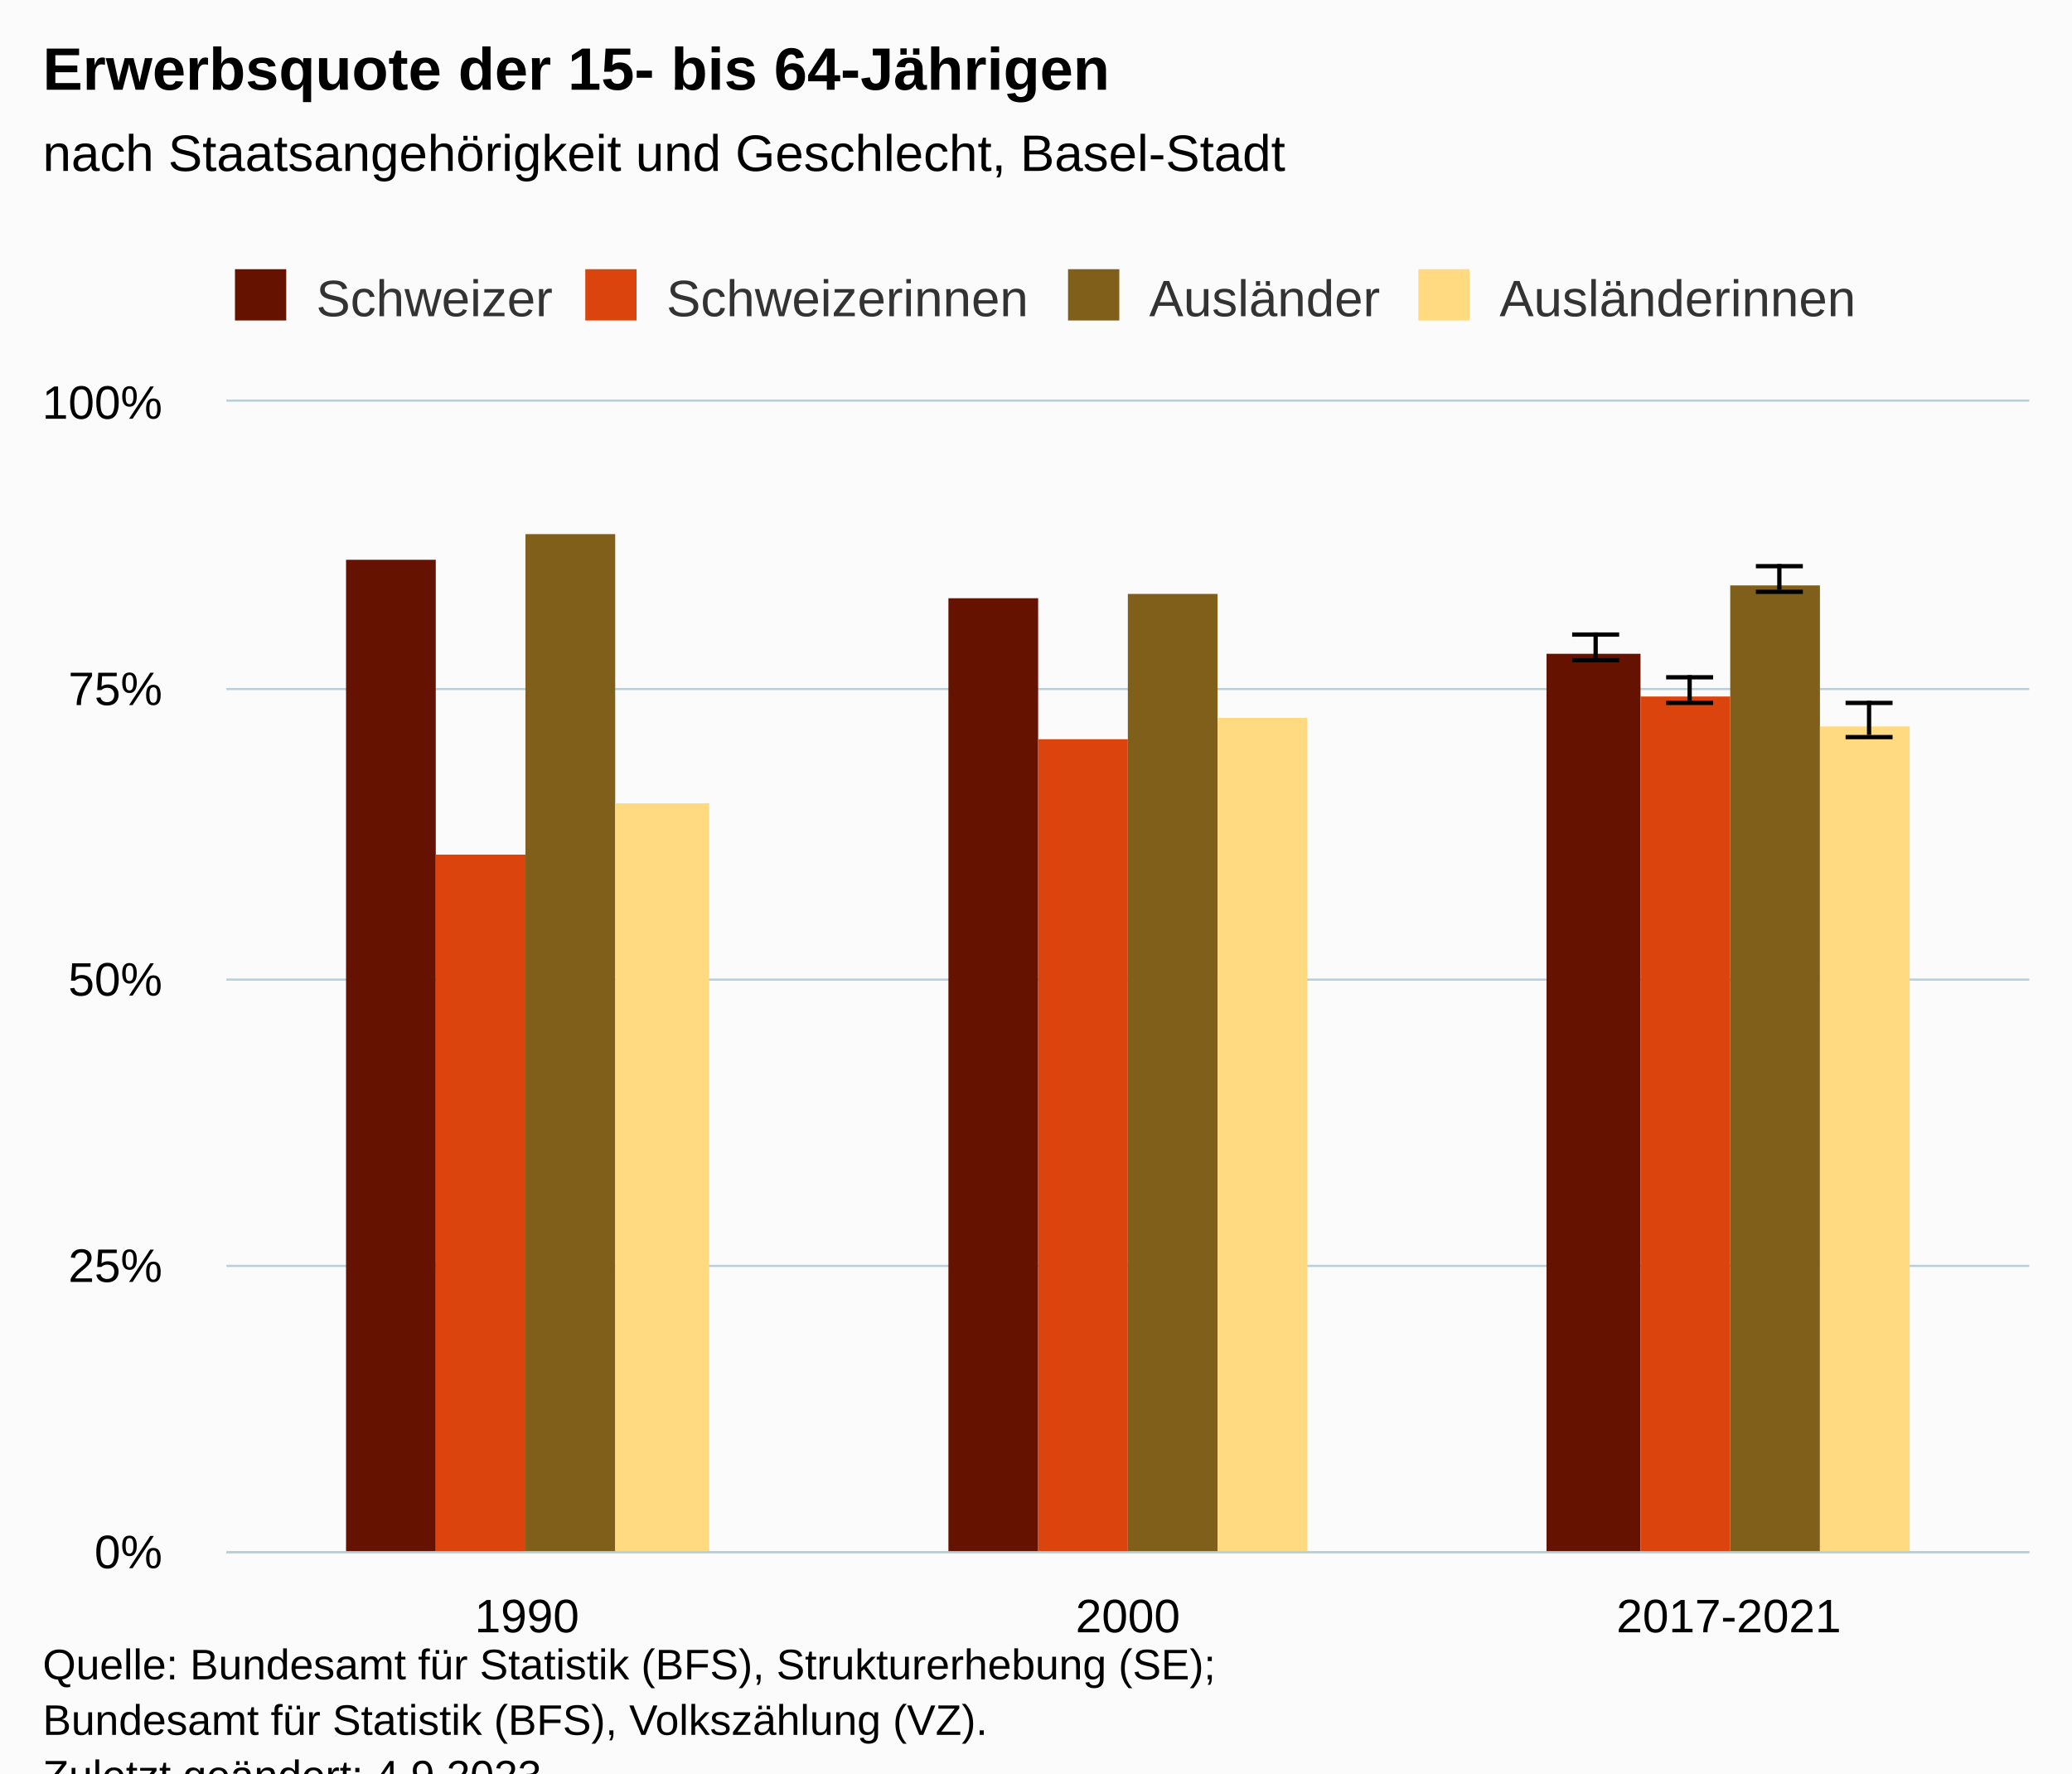
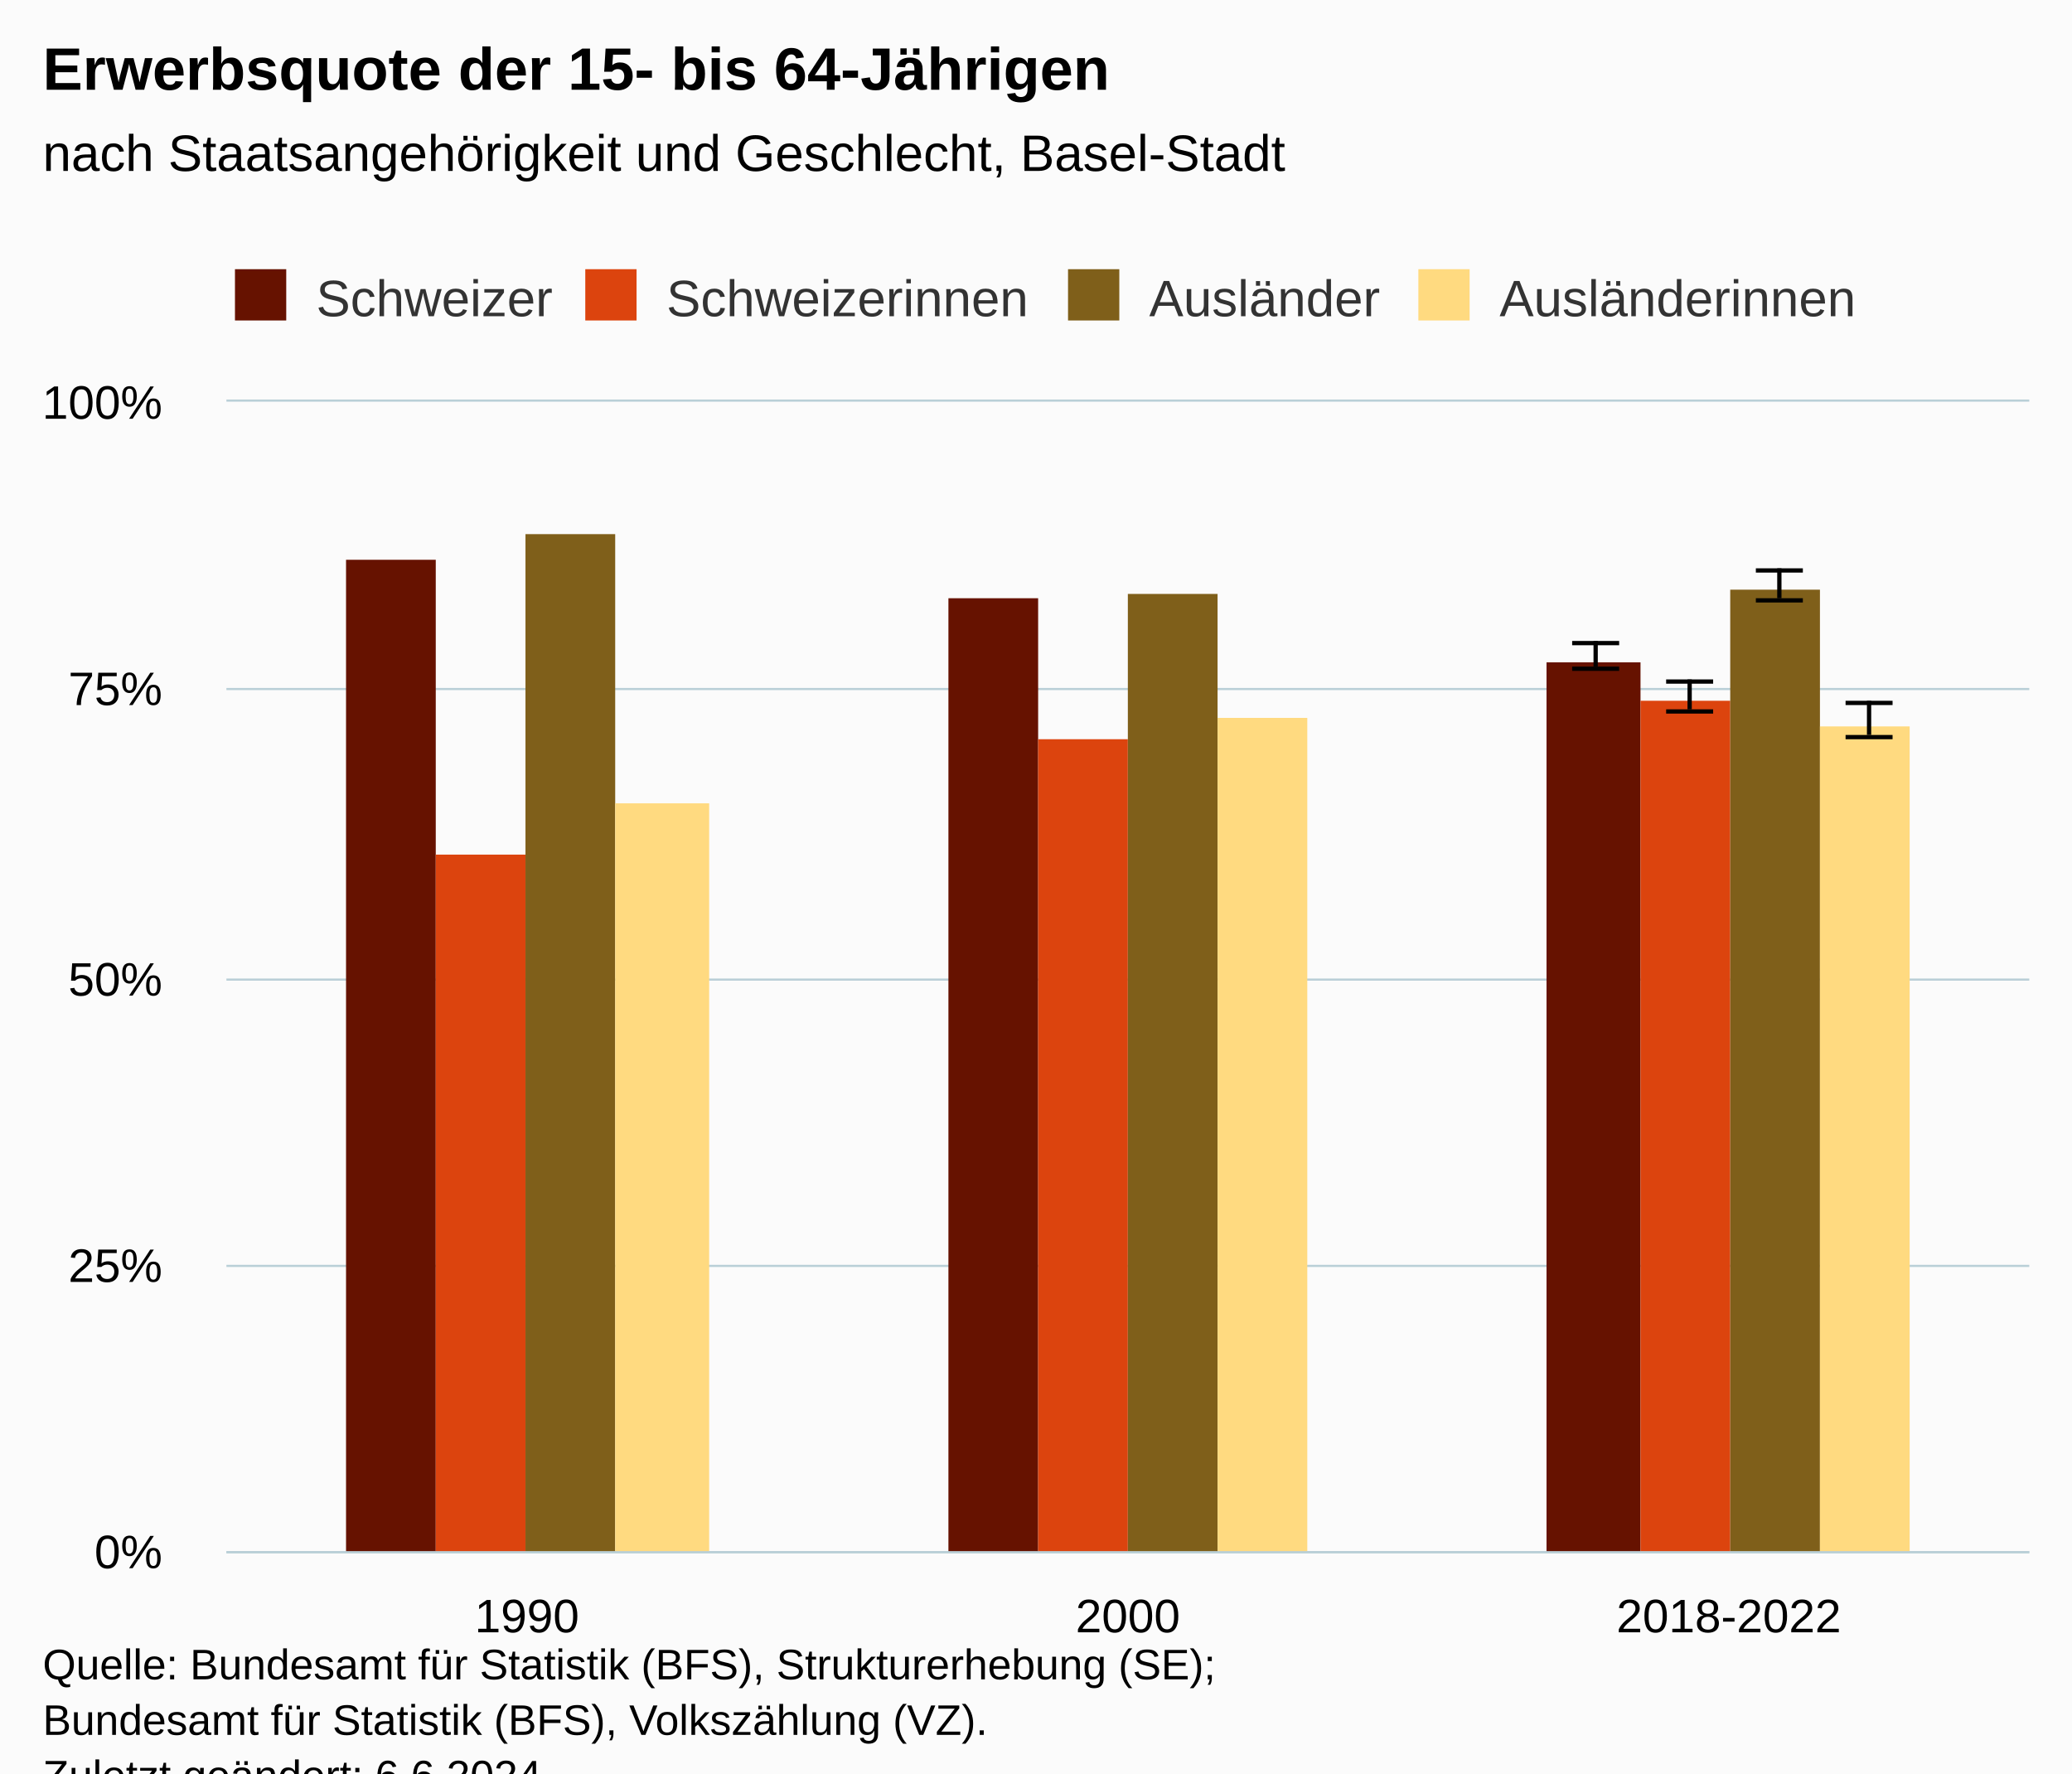
<svg xmlns="http://www.w3.org/2000/svg" version="1.1" class="highcharts-root" style="font-family:Arial;font-size:12px;" viewBox="0 0 485 415">
  <defs>
-     <clipPath id="highcharts-al371dw-31-">
+     <clipPath id="highcharts-hh105lg-31-">
      <rect x="0" y="0" width="422" height="269" fill="none" />
    </clipPath>
-     <clipPath id="highcharts-al371dw-35-">
+     <clipPath id="highcharts-hh105lg-35-">
      <rect x="0" y="0" width="422" height="269" fill="none" />
    </clipPath>
-     <clipPath id="highcharts-al371dw-57-">
+     <clipPath id="highcharts-hh105lg-57-">
      <rect x="53" y="94" width="422" height="269" fill="none" />
    </clipPath>
  </defs>
  <rect fill="#fbfbfb" class="highcharts-background" x="0" y="0" width="485" height="428" rx="0" ry="0" />
  <rect fill="none" class="highcharts-plot-background" x="53" y="94" width="422" height="269" />
  <g class="highcharts-pane-group" data-z-index="0" />
  <g class="highcharts-grid highcharts-xaxis-grid" data-z-index="1">
    <path fill="none" data-z-index="1" class="highcharts-grid-line" d="M 193.5 94 L 193.5 363" opacity="1" />
    <path fill="none" data-z-index="1" class="highcharts-grid-line" d="M 333.5 94 L 333.5 363" opacity="1" />
    <path fill="none" data-z-index="1" class="highcharts-grid-line" d="M 474.5 94 L 474.5 363" opacity="1" />
    <path fill="none" data-z-index="1" class="highcharts-grid-line" d="M 52.5 94 L 52.5 363" opacity="1" />
  </g>
  <g class="highcharts-grid highcharts-yaxis-grid" data-z-index="1">
    <path fill="none" stroke="#B9CFD7" stroke-width="0.5" data-z-index="1" class="highcharts-grid-line" d="M 53 363.25 L 475 363.25" opacity="1" />
    <path fill="none" stroke="#B9CFD7" stroke-width="0.5" data-z-index="1" class="highcharts-grid-line" d="M 53 296.25 L 475 296.25" opacity="1" />
    <path fill="none" stroke="#B9CFD7" stroke-width="0.5" data-z-index="1" class="highcharts-grid-line" d="M 53 229.25 L 475 229.25" opacity="1" />
    <path fill="none" stroke="#B9CFD7" stroke-width="0.5" data-z-index="1" class="highcharts-grid-line" d="M 53 161.25 L 475 161.25" opacity="1" />
    <path fill="none" stroke="#B9CFD7" stroke-width="0.5" data-z-index="1" class="highcharts-grid-line" d="M 53 93.75 L 475 93.75" opacity="1" />
  </g>
  <rect fill="none" class="highcharts-plot-border" data-z-index="1" x="53" y="94" width="422" height="269" />
  <g class="highcharts-axis highcharts-xaxis" data-z-index="2">
    <path fill="none" class="highcharts-axis-line" stroke="#B9CFD7" stroke-width="0.5" data-z-index="7" d="M 53 363.25 L 475 363.25" />
  </g>
  <g class="highcharts-axis highcharts-yaxis" data-z-index="2">
    <path fill="none" class="highcharts-axis-line" data-z-index="7" d="M 53 94 L 53 363" />
  </g>
  <g class="highcharts-series-group" data-z-index="3">
-     <g class="highcharts-series highcharts-series-0 highcharts-column-series" data-z-index="0.1" opacity="1" transform="translate(53,94) scale(1 1)" clip-path="url(#highcharts-al371dw-35-)">
+     <g class="highcharts-series highcharts-series-0 highcharts-column-series" data-z-index="0.1" opacity="1" transform="translate(53,94) scale(1 1)" clip-path="url(#highcharts-hh105lg-35-)">
      <rect x="28" y="37" width="21" height="233" fill="#661200" opacity="1" class="highcharts-point" />
      <rect x="169" y="46" width="21" height="224" fill="#661200" opacity="1" class="highcharts-point" />
-       <rect x="309" y="59" width="22" height="211" fill="#661200" opacity="1" class="highcharts-point" />
+       <rect x="309" y="61" width="22" height="209" fill="#661200" opacity="1" class="highcharts-point" />
    </g>
    <g class="highcharts-markers highcharts-series-0 highcharts-column-series" data-z-index="0.1" opacity="1" transform="translate(53,94) scale(1 1)" clip-path="none" />
-     <g class="highcharts-series highcharts-series-1 highcharts-errorbar-series" data-z-index="0.1" opacity="1" transform="translate(53,94) scale(1 1)" clip-path="url(#highcharts-al371dw-35-)">
+     <g class="highcharts-series highcharts-series-1 highcharts-errorbar-series" data-z-index="0.1" opacity="1" transform="translate(53,94) scale(1 1)" clip-path="url(#highcharts-hh105lg-35-)">
      <g class="highcharts-point">
-         <path fill="none" class="highcharts-boxplot-stem" stroke="#000000" stroke-width="1" d="M 320.5 60 L 320.5 54 M 320.5 60 L 320.5 60" />
-         <path fill="none" class="highcharts-boxplot-whisker" stroke="#000000" stroke-width="1" d="M 315 54.5 L 326 54.5 M 315 60.5 L 326 60.5" />
+         <path fill="none" class="highcharts-boxplot-stem" stroke="#000000" stroke-width="1" d="M 320.5 62 L 320.5 56 M 320.5 62 L 320.5 62" />
+         <path fill="none" class="highcharts-boxplot-whisker" stroke="#000000" stroke-width="1" d="M 315 56.5 L 326 56.5 M 315 62.5 L 326 62.5" />
        <path fill="none" class="highcharts-boxplot-median" stroke="#000000" stroke-width="2" d="M 0 0" />
      </g>
    </g>
    <g class="highcharts-markers highcharts-series-1 highcharts-errorbar-series" data-z-index="0.1" opacity="1" transform="translate(53,94) scale(1 1)" clip-path="none" />
-     <g class="highcharts-series highcharts-series-2 highcharts-column-series" data-z-index="0.1" opacity="1" transform="translate(53,94) scale(1 1)" clip-path="url(#highcharts-al371dw-35-)">
+     <g class="highcharts-series highcharts-series-2 highcharts-column-series" data-z-index="0.1" opacity="1" transform="translate(53,94) scale(1 1)" clip-path="url(#highcharts-hh105lg-35-)">
      <rect x="49" y="106" width="21" height="164" fill="#dc440e" opacity="1" class="highcharts-point" />
      <rect x="190" y="79" width="21" height="191" fill="#dc440e" opacity="1" class="highcharts-point" />
-       <rect x="331" y="69" width="21" height="201" fill="#dc440e" opacity="1" class="highcharts-point" />
+       <rect x="331" y="70" width="21" height="200" fill="#dc440e" opacity="1" class="highcharts-point" />
    </g>
    <g class="highcharts-markers highcharts-series-2 highcharts-column-series" data-z-index="0.1" opacity="1" transform="translate(53,94) scale(1 1)" clip-path="none" />
-     <g class="highcharts-series highcharts-series-3 highcharts-errorbar-series" data-z-index="0.1" opacity="1" transform="translate(53,94) scale(1 1)" clip-path="url(#highcharts-al371dw-35-)">
+     <g class="highcharts-series highcharts-series-3 highcharts-errorbar-series" data-z-index="0.1" opacity="1" transform="translate(53,94) scale(1 1)" clip-path="url(#highcharts-hh105lg-35-)">
      <g class="highcharts-point">
-         <path fill="none" class="highcharts-boxplot-stem" stroke="#000000" stroke-width="1" d="M 342.5 70 L 342.5 64 M 342.5 70 L 342.5 70" />
-         <path fill="none" class="highcharts-boxplot-whisker" stroke="#000000" stroke-width="1" d="M 337 64.5 L 348 64.5 M 337 70.5 L 348 70.5" />
+         <path fill="none" class="highcharts-boxplot-stem" stroke="#000000" stroke-width="1" d="M 342.5 72 L 342.5 65 M 342.5 72 L 342.5 72" />
+         <path fill="none" class="highcharts-boxplot-whisker" stroke="#000000" stroke-width="1" d="M 337 65.5 L 348 65.5 M 337 72.5 L 348 72.5" />
        <path fill="none" class="highcharts-boxplot-median" stroke="#000000" stroke-width="2" d="M 0 0" />
      </g>
    </g>
    <g class="highcharts-markers highcharts-series-3 highcharts-errorbar-series" data-z-index="0.1" opacity="1" transform="translate(53,94) scale(1 1)" clip-path="none" />
-     <g class="highcharts-series highcharts-series-4 highcharts-column-series" data-z-index="0.1" opacity="1" transform="translate(53,94) scale(1 1)" clip-path="url(#highcharts-al371dw-35-)">
+     <g class="highcharts-series highcharts-series-4 highcharts-column-series" data-z-index="0.1" opacity="1" transform="translate(53,94) scale(1 1)" clip-path="url(#highcharts-hh105lg-35-)">
      <rect x="70" y="31" width="21" height="239" fill="#7f5f1a" opacity="1" class="highcharts-point" />
      <rect x="211" y="45" width="21" height="225" fill="#7f5f1a" opacity="1" class="highcharts-point" />
-       <rect x="352" y="43" width="21" height="227" fill="#7f5f1a" opacity="1" class="highcharts-point" />
+       <rect x="352" y="44" width="21" height="226" fill="#7f5f1a" opacity="1" class="highcharts-point" />
    </g>
    <g class="highcharts-markers highcharts-series-4 highcharts-column-series" data-z-index="0.1" opacity="1" transform="translate(53,94) scale(1 1)" clip-path="none" />
-     <g class="highcharts-series highcharts-series-5 highcharts-errorbar-series" data-z-index="0.1" opacity="1" transform="translate(53,94) scale(1 1)" clip-path="url(#highcharts-al371dw-35-)">
+     <g class="highcharts-series highcharts-series-5 highcharts-errorbar-series" data-z-index="0.1" opacity="1" transform="translate(53,94) scale(1 1)" clip-path="url(#highcharts-hh105lg-35-)">
      <g class="highcharts-point">
-         <path fill="none" class="highcharts-boxplot-stem" stroke="#000000" stroke-width="1" d="M 363.5 44 L 363.5 38 M 363.5 44 L 363.5 44" />
-         <path fill="none" class="highcharts-boxplot-whisker" stroke="#000000" stroke-width="1" d="M 358 38.5 L 369 38.5 M 358 44.5 L 369 44.5" />
+         <path fill="none" class="highcharts-boxplot-stem" stroke="#000000" stroke-width="1" d="M 363.5 46 L 363.5 39 M 363.5 46 L 363.5 46" />
+         <path fill="none" class="highcharts-boxplot-whisker" stroke="#000000" stroke-width="1" d="M 358 39.5 L 369 39.5 M 358 46.5 L 369 46.5" />
        <path fill="none" class="highcharts-boxplot-median" stroke="#000000" stroke-width="2" d="M 0 0" />
      </g>
    </g>
    <g class="highcharts-markers highcharts-series-5 highcharts-errorbar-series" data-z-index="0.1" opacity="1" transform="translate(53,94) scale(1 1)" clip-path="none" />
-     <g class="highcharts-series highcharts-series-6 highcharts-column-series" data-z-index="0.1" opacity="1" transform="translate(53,94) scale(1 1)" clip-path="url(#highcharts-al371dw-35-)">
+     <g class="highcharts-series highcharts-series-6 highcharts-column-series" data-z-index="0.1" opacity="1" transform="translate(53,94) scale(1 1)" clip-path="url(#highcharts-hh105lg-35-)">
      <rect x="91" y="94" width="22" height="176" fill="#ffda80" opacity="1" class="highcharts-point" />
      <rect x="232" y="74" width="21" height="196" fill="#ffda80" opacity="1" class="highcharts-point" />
      <rect x="373" y="76" width="21" height="194" fill="#ffda80" opacity="1" class="highcharts-point" />
    </g>
    <g class="highcharts-markers highcharts-series-6 highcharts-column-series" data-z-index="0.1" opacity="1" transform="translate(53,94) scale(1 1)" clip-path="none" />
-     <g class="highcharts-series highcharts-series-7 highcharts-errorbar-series" data-z-index="0.1" opacity="1" transform="translate(53,94) scale(1 1)" clip-path="url(#highcharts-al371dw-35-)">
+     <g class="highcharts-series highcharts-series-7 highcharts-errorbar-series" data-z-index="0.1" opacity="1" transform="translate(53,94) scale(1 1)" clip-path="url(#highcharts-hh105lg-35-)">
      <g class="highcharts-point">
        <path fill="none" class="highcharts-boxplot-stem" stroke="#000000" stroke-width="1" d="M 384.5 78 L 384.5 70 M 384.5 78 L 384.5 78" />
        <path fill="none" class="highcharts-boxplot-whisker" stroke="#000000" stroke-width="1" d="M 379 70.5 L 390 70.5 M 379 78.5 L 390 78.5" />
        <path fill="none" class="highcharts-boxplot-median" stroke="#000000" stroke-width="2" d="M 0 0" />
      </g>
    </g>
    <g class="highcharts-markers highcharts-series-7 highcharts-errorbar-series" data-z-index="0.1" opacity="1" transform="translate(53,94) scale(1 1)" clip-path="none" />
  </g>
  <text x="10" text-anchor="start" class="highcharts-title" data-z-index="4" style="color:#000000;font-size:14px;font-weight:bold;fill:#000000;" y="21">
    <tspan>Erwerbsquote der 15- bis 64-Jährigen</tspan>
  </text>
  <text x="10" text-anchor="start" class="highcharts-subtitle" data-z-index="4" style="color:#000000;font-size:12px;font-weight:normal;fill:#000000;" y="40">
    <tspan>nach Staatsangehörigkeit und Geschlecht, Basel-Stadt</tspan>
  </text>
  <text x="10" text-anchor="start" class="highcharts-caption" data-z-index="4" style="color:#666666;fill:#666666;" y="390" />
  <g class="highcharts-legend" data-z-index="7" transform="translate(45,56)">
    <rect fill="none" class="highcharts-legend-box" rx="0" ry="0" x="0" y="0" width="401" height="26" visibility="visible" />
    <g data-z-index="1">
      <g>
        <g class="highcharts-legend-item highcharts-column-series highcharts-color-undefined highcharts-series-0" data-z-index="1" transform="translate(8,3)">
          <text x="21" style="color:#333333;cursor:pointer;font-size:12px;font-weight:normal;fill:#333333;" text-anchor="start" data-z-index="2" y="15">
            <tspan>Schweizer</tspan>
          </text>
          <rect x="2" y="4" width="12" height="12" fill="#661200" class="highcharts-point" data-z-index="3" />
        </g>
        <g class="highcharts-legend-item highcharts-column-series highcharts-color-undefined highcharts-series-2" data-z-index="1" transform="translate(90,3)">
          <text x="21" y="15" style="color:#333333;cursor:pointer;font-size:12px;font-weight:normal;fill:#333333;" text-anchor="start" data-z-index="2">
            <tspan>Schweizerinnen</tspan>
          </text>
          <rect x="2" y="4" width="12" height="12" fill="#dc440e" class="highcharts-point" data-z-index="3" />
        </g>
        <g class="highcharts-legend-item highcharts-column-series highcharts-color-undefined highcharts-series-4" data-z-index="1" transform="translate(203,3)">
          <text x="21" y="15" style="color:#333333;cursor:pointer;font-size:12px;font-weight:normal;fill:#333333;" text-anchor="start" data-z-index="2">
            <tspan>Ausländer</tspan>
          </text>
          <rect x="2" y="4" width="12" height="12" fill="#7f5f1a" class="highcharts-point" data-z-index="3" />
        </g>
        <g class="highcharts-legend-item highcharts-column-series highcharts-color-undefined highcharts-series-6" data-z-index="1" transform="translate(285,3)">
          <text x="21" y="15" style="color:#333333;cursor:pointer;font-size:12px;font-weight:normal;fill:#333333;" text-anchor="start" data-z-index="2">
            <tspan>Ausländerinnen</tspan>
          </text>
          <rect x="2" y="4" width="12" height="12" fill="#ffda80" class="highcharts-point" data-z-index="3" />
        </g>
      </g>
    </g>
  </g>
  <g class="highcharts-axis-labels highcharts-xaxis-labels" data-z-index="7">
    <text x="123.333" style="color:#000000;cursor:default;font-size:11px;fill:#000000;" text-anchor="middle" transform="translate(0,0)" y="382" opacity="1">1990</text>
    <text x="264" style="color:#000000;cursor:default;font-size:11px;fill:#000000;" text-anchor="middle" transform="translate(0,0)" y="382" opacity="1">2000</text>
-     <text x="404.667" style="color:#000000;cursor:default;font-size:11px;fill:#000000;" text-anchor="middle" transform="translate(0,0)" y="382" opacity="1">2017-2021</text>
+     <text x="404.667" style="color:#000000;cursor:default;font-size:11px;fill:#000000;" text-anchor="middle" transform="translate(0,0)" y="382" opacity="1">2018-2022</text>
  </g>
  <g class="highcharts-axis-labels highcharts-yaxis-labels" data-z-index="7">
    <text x="38" style="color:#000000;cursor:default;font-size:11px;fill:#000000;" text-anchor="end" transform="translate(0,0)" y="367" opacity="1">0%</text>
    <text x="38" style="color:#000000;cursor:default;font-size:11px;fill:#000000;" text-anchor="end" transform="translate(0,0)" y="300" opacity="1">25%</text>
    <text x="38" style="color:#000000;cursor:default;font-size:11px;fill:#000000;" text-anchor="end" transform="translate(0,0)" y="233" opacity="1">50%</text>
    <text x="38" style="color:#000000;cursor:default;font-size:11px;fill:#000000;" text-anchor="end" transform="translate(0,0)" y="165" opacity="1">75%</text>
    <text x="38" style="color:#000000;cursor:default;font-size:11px;fill:#000000;" text-anchor="end" transform="translate(0,0)" y="98" opacity="1">100%</text>
  </g>
  <text x="10" class="highcharts-credits" text-anchor="start" data-z-index="8" style="cursor:default;color:#000000;font-size:10px;fill:#000000;" y="393">
    <tspan>Quelle: Bundesamt für Statistik (BFS), Strukturerhebung (SE);</tspan>
    <tspan x="10" dy="13">Bundesamt für Statistik (BFS), Volkszählung (VZ).</tspan>
-     <tspan x="10" dy="13">Zuletzt geändert: 4.9.2023</tspan>
+     <tspan x="10" dy="13">Zuletzt geändert: 6.6.2024</tspan>
  </text>
-   <g class="highcharts-control-points" data-z-index="99" clip-path="url(#highcharts-al371dw-57-)" />
+   <g class="highcharts-control-points" data-z-index="99" clip-path="url(#highcharts-hh105lg-57-)" />
</svg>
